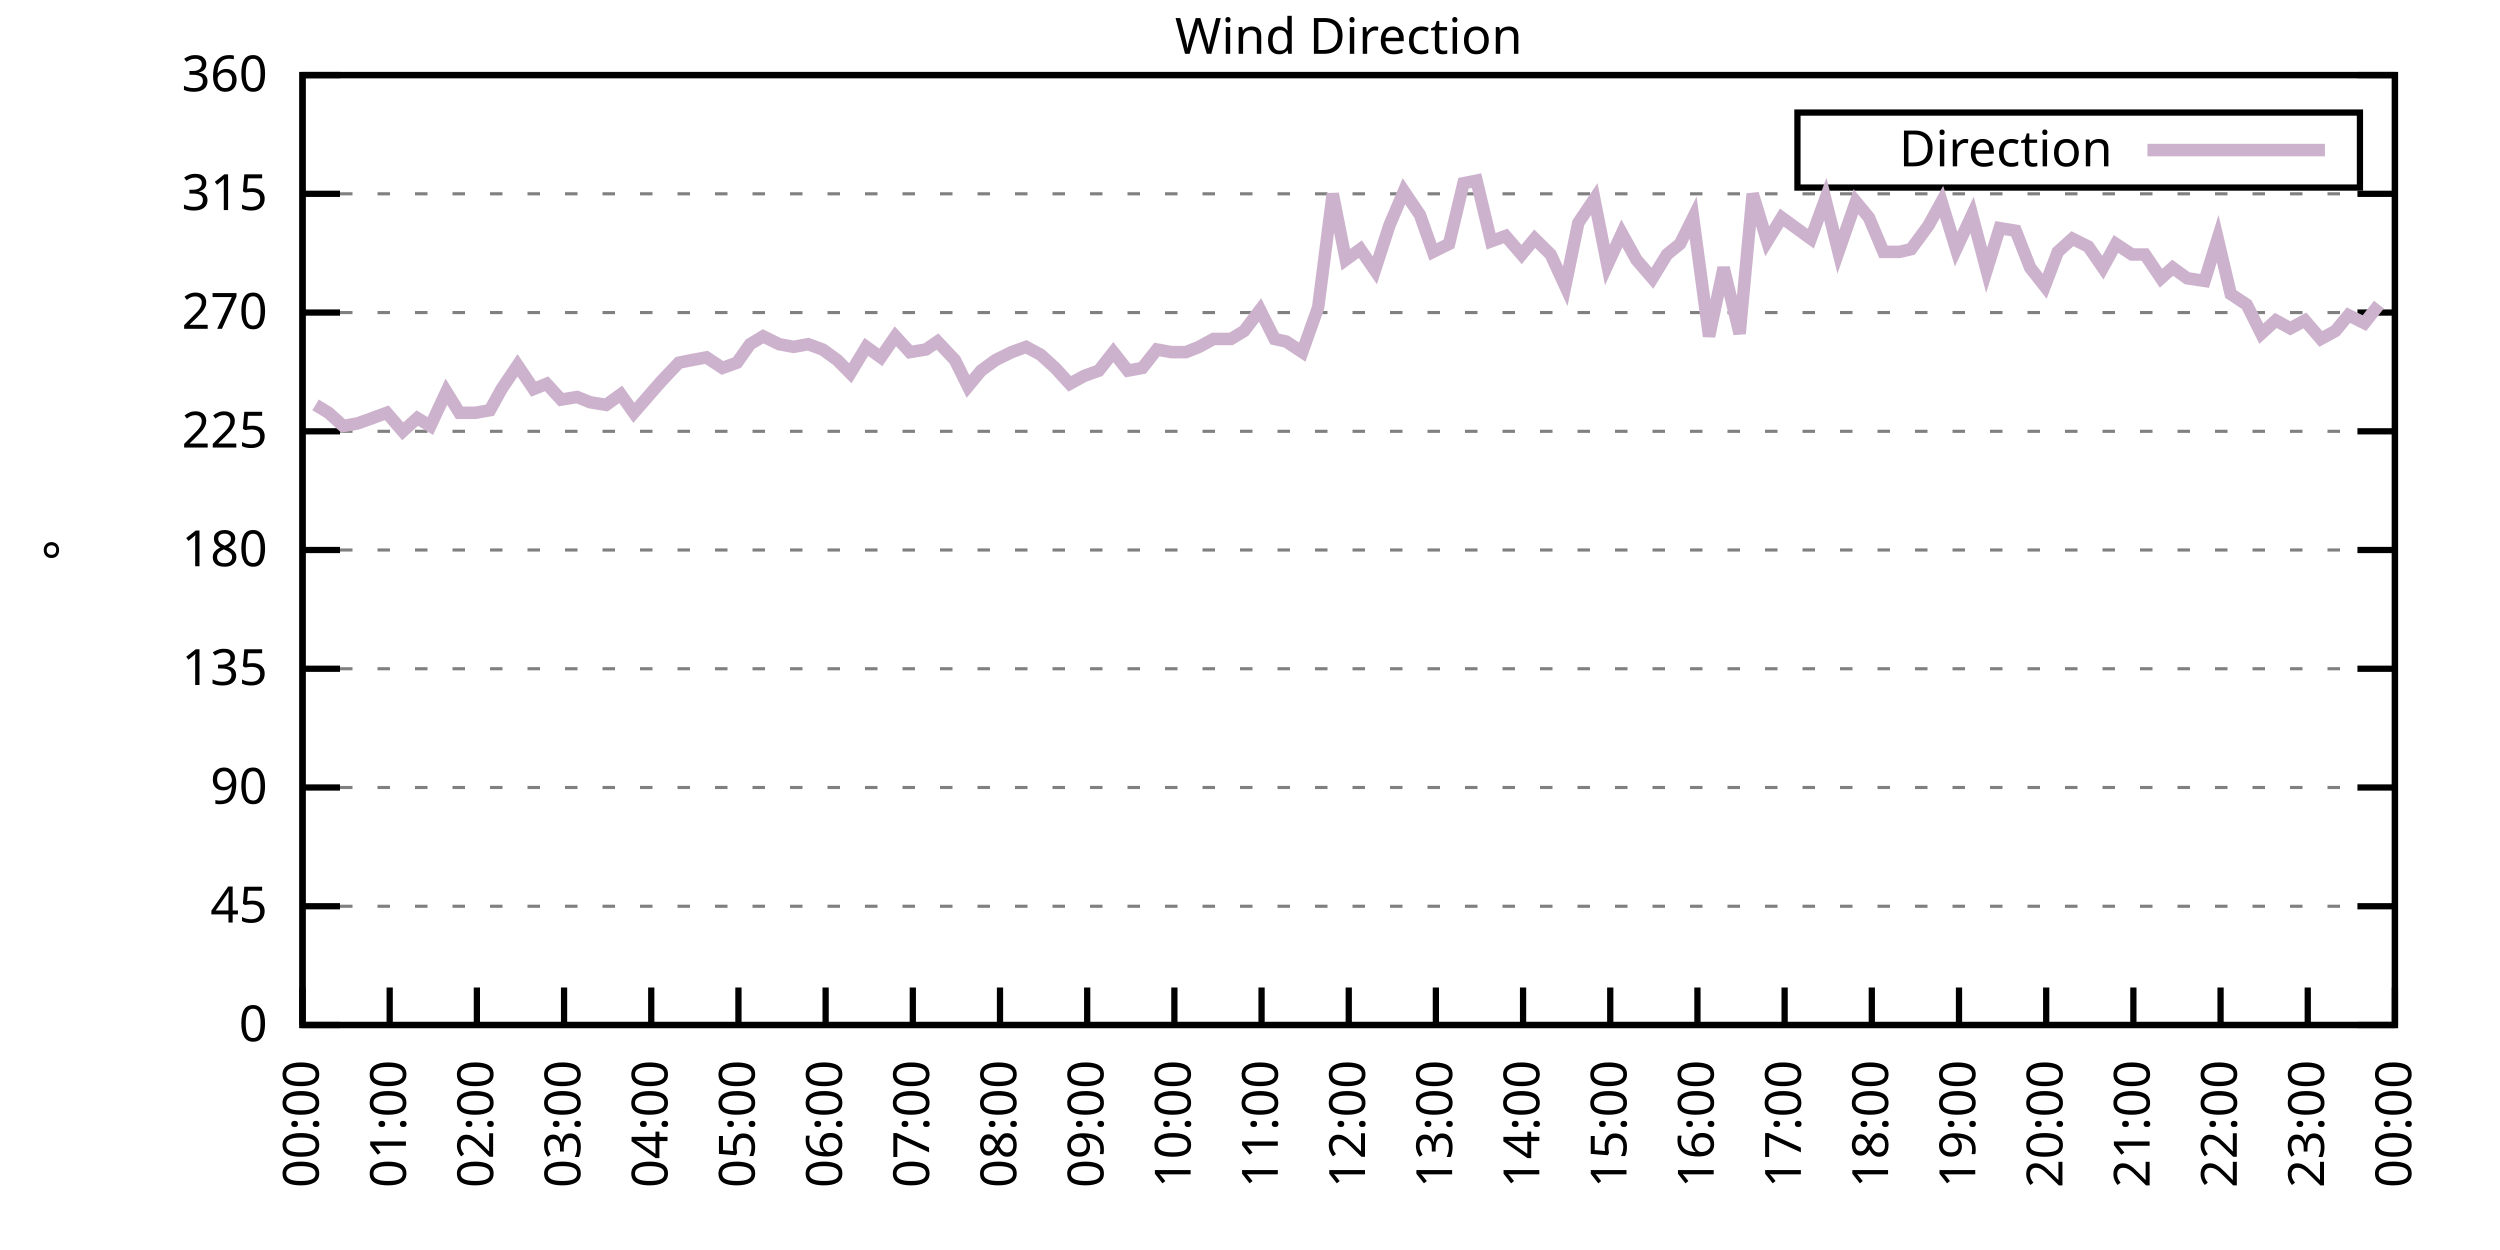
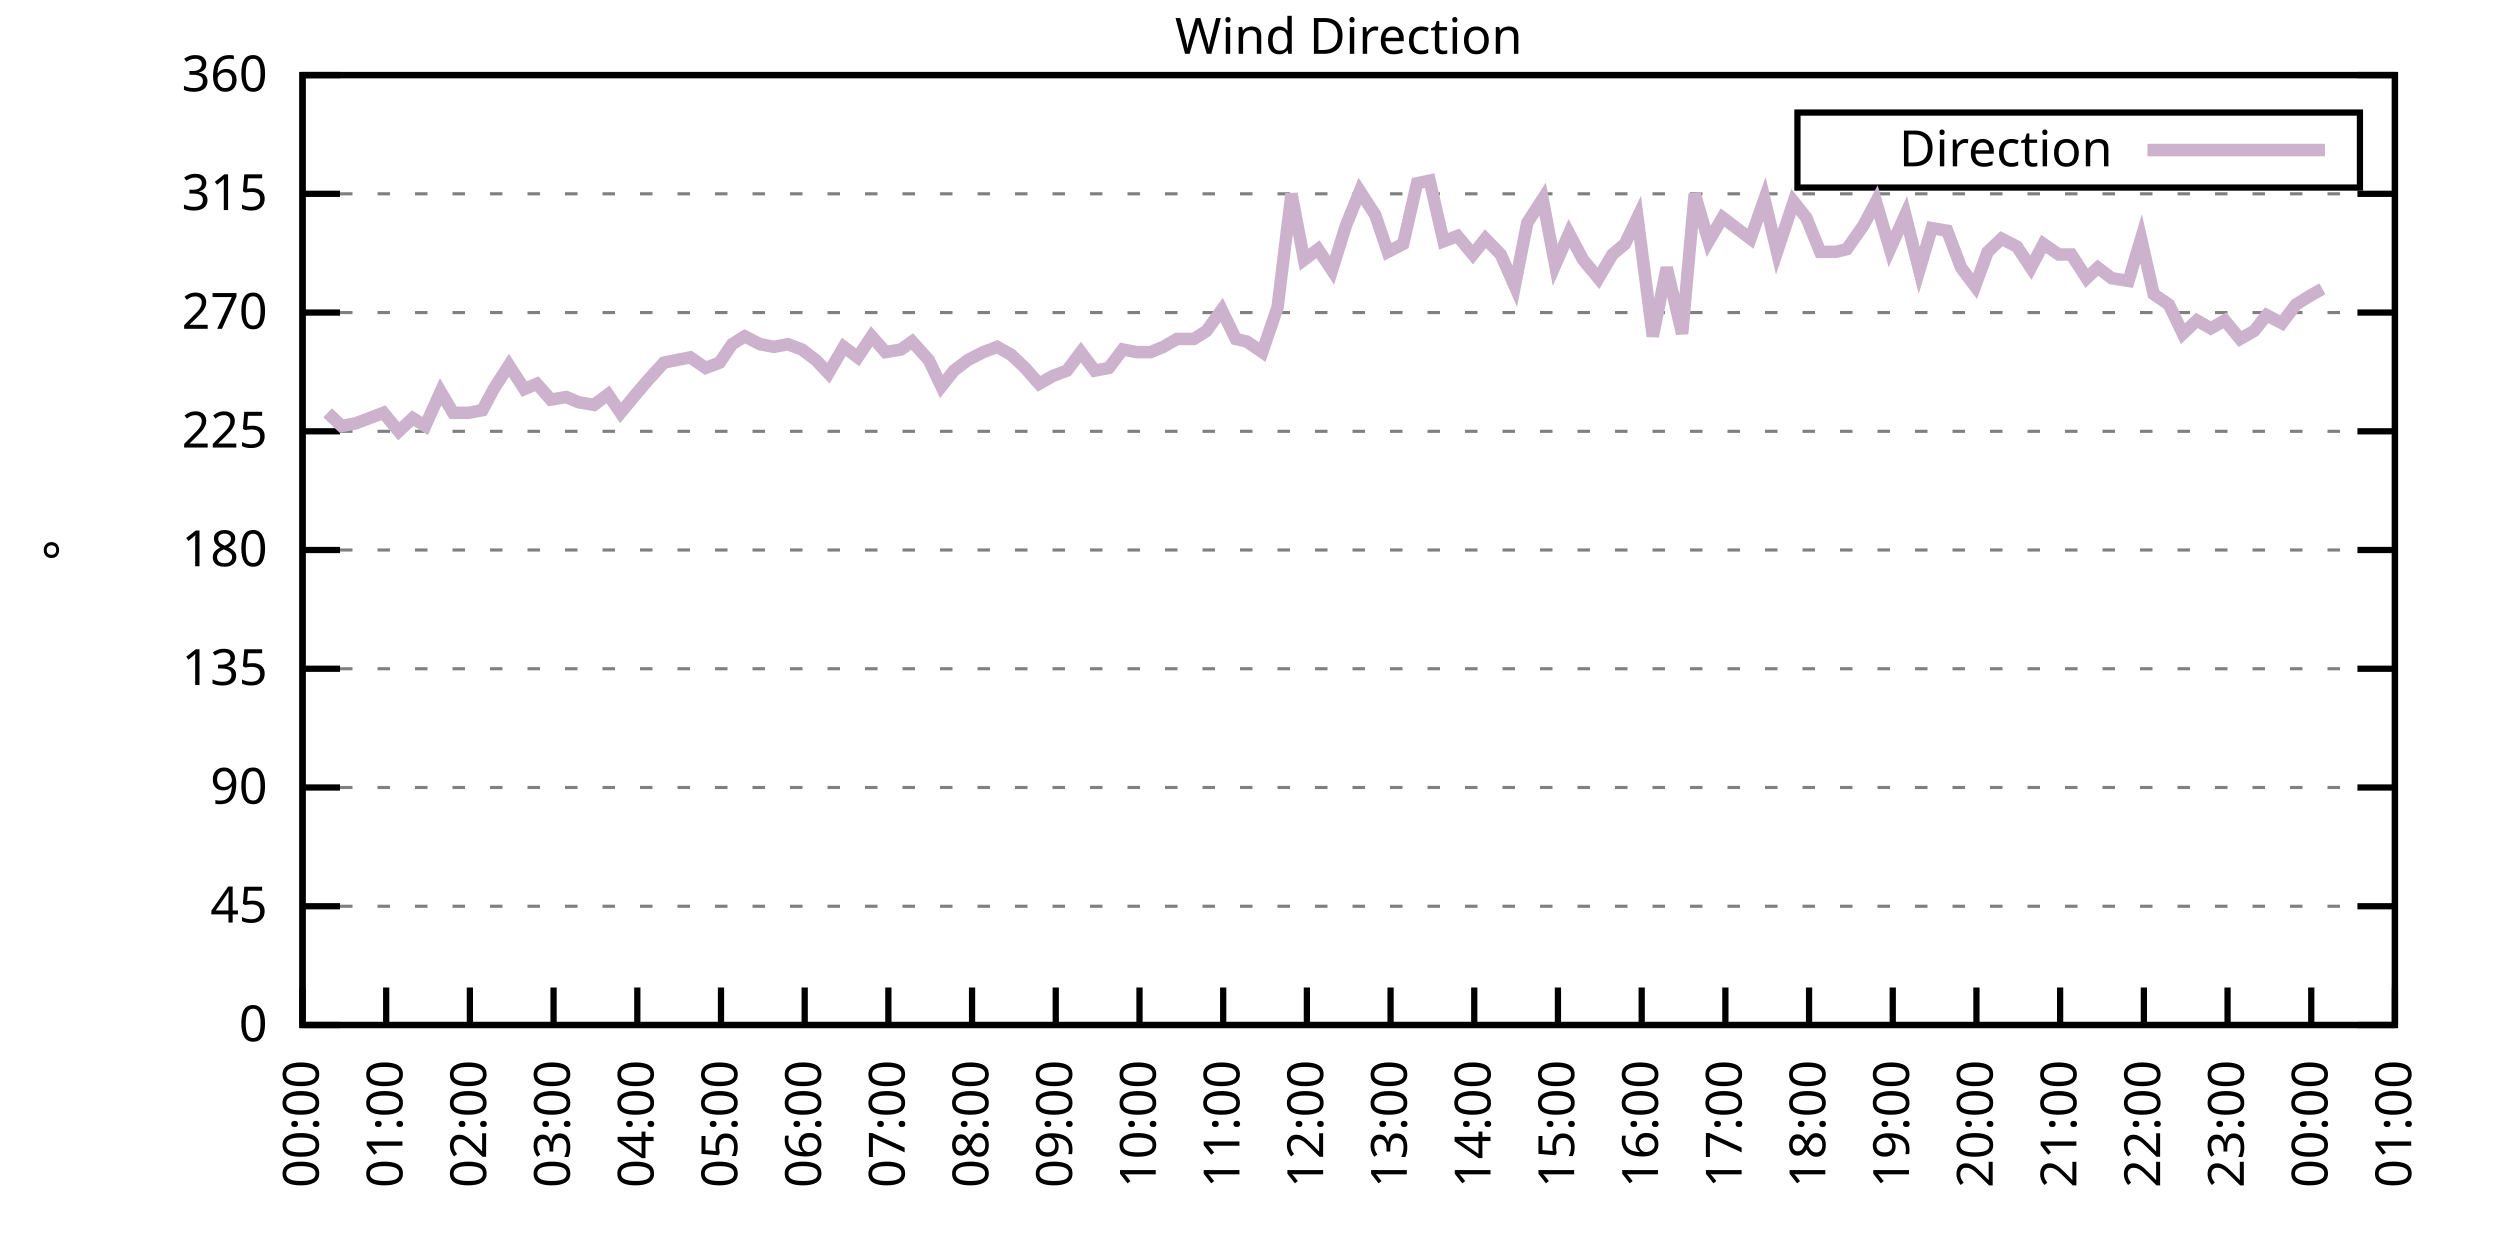
<svg xmlns="http://www.w3.org/2000/svg" xmlns:xlink="http://www.w3.org/1999/xlink" width="400" height="200" viewBox="0 0 400 200">
  <g id="gnuplot_canvas">
    <rect x="0" y="0" width="400" height="200" fill="none" />
    <defs>
      <circle id="gpDot" r="0.5" stroke-width="0.5" stroke="currentColor" />
      <path id="gpPt0" stroke-width="0.333" stroke="currentColor" d="M-1,0 h2 M0,-1 v2" />
      <path id="gpPt1" stroke-width="0.333" stroke="currentColor" d="M-1,-1 L1,1 M1,-1 L-1,1" />
      <path id="gpPt2" stroke-width="0.333" stroke="currentColor" d="M-1,0 L1,0 M0,-1 L0,1 M-1,-1 L1,1 M-1,1 L1,-1" />
      <rect id="gpPt3" stroke-width="0.333" stroke="currentColor" x="-1" y="-1" width="2" height="2" />
      <rect id="gpPt4" stroke-width="0.333" stroke="currentColor" fill="currentColor" x="-1" y="-1" width="2" height="2" />
      <circle id="gpPt5" stroke-width="0.333" stroke="currentColor" cx="0" cy="0" r="1" />
      <use xlink:href="#gpPt5" id="gpPt6" fill="currentColor" stroke="none" />
      <path id="gpPt7" stroke-width="0.333" stroke="currentColor" d="M0,-1.33 L-1.33,0.67 L1.33,0.67 z" />
      <use xlink:href="#gpPt7" id="gpPt8" fill="currentColor" stroke="none" />
      <use xlink:href="#gpPt7" id="gpPt9" stroke="currentColor" transform="rotate(180)" />
      <use xlink:href="#gpPt9" id="gpPt10" fill="currentColor" stroke="none" />
      <use xlink:href="#gpPt3" id="gpPt11" stroke="currentColor" transform="rotate(45)" />
      <use xlink:href="#gpPt11" id="gpPt12" fill="currentColor" stroke="none" />
      <path id="gpPt13" stroke-width="0.333" stroke="currentColor" d="M0,1.330 L1.265,0.411 L0.782,-1.067 L-0.782,-1.076 L-1.265,0.411 z" />
      <use xlink:href="#gpPt13" id="gpPt14" fill="currentColor" stroke="none" />
      <filter id="textbox" filterUnits="objectBoundingBox" x="0" y="0" height="1" width="1">
        <feFlood flood-color="white" flood-opacity="1" result="bgnd" />
        <feComposite in="SourceGraphic" in2="bgnd" operator="atop" />
      </filter>
      <filter id="greybox" filterUnits="objectBoundingBox" x="0" y="0" height="1" width="1">
        <feFlood flood-color="lightgrey" flood-opacity="1" result="grey" />
        <feComposite in="SourceGraphic" in2="grey" operator="atop" />
      </filter>
    </defs>
    <g fill="none" color="white" stroke="currentColor" stroke-width="1.00" stroke-linecap="butt" stroke-linejoin="miter">
</g>
    <g fill="none" color="black" stroke="currentColor" stroke-width="1.00" stroke-linecap="butt" stroke-linejoin="miter">
      <g stroke="none" shape-rendering="crispEdges">
        <polygon fill="rgb(255, 255, 255)" points="48.40,164.00 383.18,164.00 383.18,12.02 48.40,12.02 " />
      </g>
    </g>
    <g fill="none" color="black" stroke="currentColor" stroke-width="1.00" stroke-linecap="butt" stroke-linejoin="miter">
</g>
    <g fill="none" color="black" stroke="black" stroke-width="0.50" stroke-linecap="butt" stroke-linejoin="miter">
</g>
    <g fill="none" color="gray" stroke="currentColor" stroke-width="0.50" stroke-linecap="butt" stroke-linejoin="miter">
      <path stroke="gray" stroke-dasharray="2,4" class="gridline" d="M48.40,164.00 L383.19,164.00  " />
    </g>
    <g fill="none" color="gray" stroke="gray" stroke-width="1.00" stroke-linecap="butt" stroke-linejoin="miter">
</g>
    <g fill="none" color="black" stroke="currentColor" stroke-width="1.00" stroke-linecap="butt" stroke-linejoin="miter">
      <path stroke="black" d="M48.40,164.00 L54.40,164.00 M383.19,164.00 L377.19,164.00  " />
      <g transform="translate(42.80,166.60)" stroke="none" fill="black" font-family="Sans" font-size="8.00" text-anchor="end">
        <text>
          <tspan font-family="Sans"> 0</tspan>
        </text>
      </g>
    </g>
    <g fill="none" color="black" stroke="currentColor" stroke-width="1.00" stroke-linecap="butt" stroke-linejoin="miter">
</g>
    <g fill="none" color="black" stroke="black" stroke-width="0.50" stroke-linecap="butt" stroke-linejoin="miter">
</g>
    <g fill="none" color="gray" stroke="currentColor" stroke-width="0.50" stroke-linecap="butt" stroke-linejoin="miter">
      <path stroke="gray" stroke-dasharray="2,4" class="gridline" d="M48.40,145.00 L383.19,145.00  " />
    </g>
    <g fill="none" color="gray" stroke="gray" stroke-width="1.00" stroke-linecap="butt" stroke-linejoin="miter">
</g>
    <g fill="none" color="black" stroke="currentColor" stroke-width="1.00" stroke-linecap="butt" stroke-linejoin="miter">
      <path stroke="black" d="M48.40,145.00 L54.40,145.00 M383.19,145.00 L377.19,145.00  " />
      <g transform="translate(42.80,147.60)" stroke="none" fill="black" font-family="Sans" font-size="8.00" text-anchor="end">
        <text>
          <tspan font-family="Sans"> 45</tspan>
        </text>
      </g>
    </g>
    <g fill="none" color="black" stroke="currentColor" stroke-width="1.00" stroke-linecap="butt" stroke-linejoin="miter">
</g>
    <g fill="none" color="black" stroke="black" stroke-width="0.50" stroke-linecap="butt" stroke-linejoin="miter">
</g>
    <g fill="none" color="gray" stroke="currentColor" stroke-width="0.50" stroke-linecap="butt" stroke-linejoin="miter">
      <path stroke="gray" stroke-dasharray="2,4" class="gridline" d="M48.40,126.00 L383.19,126.00  " />
    </g>
    <g fill="none" color="gray" stroke="gray" stroke-width="1.00" stroke-linecap="butt" stroke-linejoin="miter">
</g>
    <g fill="none" color="black" stroke="currentColor" stroke-width="1.00" stroke-linecap="butt" stroke-linejoin="miter">
      <path stroke="black" d="M48.40,126.00 L54.40,126.00 M383.19,126.00 L377.19,126.00  " />
      <g transform="translate(42.80,128.60)" stroke="none" fill="black" font-family="Sans" font-size="8.00" text-anchor="end">
        <text>
          <tspan font-family="Sans"> 90</tspan>
        </text>
      </g>
    </g>
    <g fill="none" color="black" stroke="currentColor" stroke-width="1.00" stroke-linecap="butt" stroke-linejoin="miter">
</g>
    <g fill="none" color="black" stroke="black" stroke-width="0.50" stroke-linecap="butt" stroke-linejoin="miter">
</g>
    <g fill="none" color="gray" stroke="currentColor" stroke-width="0.50" stroke-linecap="butt" stroke-linejoin="miter">
      <path stroke="gray" stroke-dasharray="2,4" class="gridline" d="M48.40,107.00 L383.19,107.00  " />
    </g>
    <g fill="none" color="gray" stroke="gray" stroke-width="1.00" stroke-linecap="butt" stroke-linejoin="miter">
</g>
    <g fill="none" color="black" stroke="currentColor" stroke-width="1.00" stroke-linecap="butt" stroke-linejoin="miter">
      <path stroke="black" d="M48.40,107.00 L54.40,107.00 M383.19,107.00 L377.19,107.00  " />
      <g transform="translate(42.80,109.60)" stroke="none" fill="black" font-family="Sans" font-size="8.00" text-anchor="end">
        <text>
          <tspan font-family="Sans"> 135</tspan>
        </text>
      </g>
    </g>
    <g fill="none" color="black" stroke="currentColor" stroke-width="1.00" stroke-linecap="butt" stroke-linejoin="miter">
</g>
    <g fill="none" color="black" stroke="black" stroke-width="0.50" stroke-linecap="butt" stroke-linejoin="miter">
</g>
    <g fill="none" color="gray" stroke="currentColor" stroke-width="0.50" stroke-linecap="butt" stroke-linejoin="miter">
      <path stroke="gray" stroke-dasharray="2,4" class="gridline" d="M48.40,88.00 L383.19,88.00  " />
    </g>
    <g fill="none" color="gray" stroke="gray" stroke-width="1.00" stroke-linecap="butt" stroke-linejoin="miter">
</g>
    <g fill="none" color="black" stroke="currentColor" stroke-width="1.00" stroke-linecap="butt" stroke-linejoin="miter">
      <path stroke="black" d="M48.40,88.00 L54.40,88.00 M383.19,88.00 L377.19,88.00  " />
      <g transform="translate(42.80,90.60)" stroke="none" fill="black" font-family="Sans" font-size="8.00" text-anchor="end">
        <text>
          <tspan font-family="Sans"> 180</tspan>
        </text>
      </g>
    </g>
    <g fill="none" color="black" stroke="currentColor" stroke-width="1.00" stroke-linecap="butt" stroke-linejoin="miter">
</g>
    <g fill="none" color="black" stroke="black" stroke-width="0.50" stroke-linecap="butt" stroke-linejoin="miter">
</g>
    <g fill="none" color="gray" stroke="currentColor" stroke-width="0.50" stroke-linecap="butt" stroke-linejoin="miter">
      <path stroke="gray" stroke-dasharray="2,4" class="gridline" d="M48.40,69.01 L383.19,69.01  " />
    </g>
    <g fill="none" color="gray" stroke="gray" stroke-width="1.00" stroke-linecap="butt" stroke-linejoin="miter">
</g>
    <g fill="none" color="black" stroke="currentColor" stroke-width="1.00" stroke-linecap="butt" stroke-linejoin="miter">
      <path stroke="black" d="M48.40,69.01 L54.40,69.01 M383.19,69.01 L377.19,69.01  " />
      <g transform="translate(42.80,71.61)" stroke="none" fill="black" font-family="Sans" font-size="8.00" text-anchor="end">
        <text>
          <tspan font-family="Sans"> 225</tspan>
        </text>
      </g>
    </g>
    <g fill="none" color="black" stroke="currentColor" stroke-width="1.00" stroke-linecap="butt" stroke-linejoin="miter">
</g>
    <g fill="none" color="black" stroke="black" stroke-width="0.50" stroke-linecap="butt" stroke-linejoin="miter">
</g>
    <g fill="none" color="gray" stroke="currentColor" stroke-width="0.50" stroke-linecap="butt" stroke-linejoin="miter">
      <path stroke="gray" stroke-dasharray="2,4" class="gridline" d="M48.40,50.01 L383.19,50.01  " />
    </g>
    <g fill="none" color="gray" stroke="gray" stroke-width="1.00" stroke-linecap="butt" stroke-linejoin="miter">
</g>
    <g fill="none" color="black" stroke="currentColor" stroke-width="1.00" stroke-linecap="butt" stroke-linejoin="miter">
      <path stroke="black" d="M48.40,50.01 L54.40,50.01 M383.19,50.01 L377.19,50.01  " />
      <g transform="translate(42.80,52.61)" stroke="none" fill="black" font-family="Sans" font-size="8.00" text-anchor="end">
        <text>
          <tspan font-family="Sans"> 270</tspan>
        </text>
      </g>
    </g>
    <g fill="none" color="black" stroke="currentColor" stroke-width="1.00" stroke-linecap="butt" stroke-linejoin="miter">
</g>
    <g fill="none" color="black" stroke="black" stroke-width="0.50" stroke-linecap="butt" stroke-linejoin="miter">
</g>
    <g fill="none" color="gray" stroke="currentColor" stroke-width="0.50" stroke-linecap="butt" stroke-linejoin="miter">
      <path stroke="gray" stroke-dasharray="2,4" class="gridline" d="M48.40,31.01 L383.19,31.01  " />
    </g>
    <g fill="none" color="gray" stroke="gray" stroke-width="1.00" stroke-linecap="butt" stroke-linejoin="miter">
</g>
    <g fill="none" color="black" stroke="currentColor" stroke-width="1.00" stroke-linecap="butt" stroke-linejoin="miter">
      <path stroke="black" d="M48.40,31.01 L54.40,31.01 M383.19,31.01 L377.19,31.01  " />
      <g transform="translate(42.80,33.61)" stroke="none" fill="black" font-family="Sans" font-size="8.00" text-anchor="end">
        <text>
          <tspan font-family="Sans"> 315</tspan>
        </text>
      </g>
    </g>
    <g fill="none" color="black" stroke="currentColor" stroke-width="1.00" stroke-linecap="butt" stroke-linejoin="miter">
</g>
    <g fill="none" color="black" stroke="black" stroke-width="0.50" stroke-linecap="butt" stroke-linejoin="miter">
</g>
    <g fill="none" color="gray" stroke="currentColor" stroke-width="0.50" stroke-linecap="butt" stroke-linejoin="miter">
      <path stroke="gray" stroke-dasharray="2,4" class="gridline" d="M48.40,12.01 L383.19,12.01  " />
    </g>
    <g fill="none" color="gray" stroke="gray" stroke-width="1.00" stroke-linecap="butt" stroke-linejoin="miter">
</g>
    <g fill="none" color="black" stroke="currentColor" stroke-width="1.00" stroke-linecap="butt" stroke-linejoin="miter">
      <path stroke="black" d="M48.40,12.01 L54.40,12.01 M383.19,12.01 L377.19,12.01  " />
      <g transform="translate(42.80,14.61)" stroke="none" fill="black" font-family="Sans" font-size="8.00" text-anchor="end">
        <text>
          <tspan font-family="Sans"> 360</tspan>
        </text>
      </g>
    </g>
    <g fill="none" color="black" stroke="currentColor" stroke-width="1.00" stroke-linecap="butt" stroke-linejoin="miter">
      <path stroke="black" d="M48.40,164.00 L48.40,158.00  " />
      <g transform="translate(51.00,169.60) rotate(270.00)" stroke="none" fill="black" font-family="Sans" font-size="8.00" text-anchor="end">
        <text>
          <tspan font-family="Sans">00:00</tspan>
        </text>
      </g>
    </g>
    <g fill="none" color="black" stroke="currentColor" stroke-width="1.00" stroke-linecap="butt" stroke-linejoin="miter">
-       <path stroke="black" d="M62.35,164.00 L62.35,158.00  " />
-       <g transform="translate(64.95,169.60) rotate(270.00)" stroke="none" fill="black" font-family="Sans" font-size="8.00" text-anchor="end">
+       <path stroke="black" d="M61.79,164.00 L61.79,158.00  " />
+       <g transform="translate(64.39,169.60) rotate(270.00)" stroke="none" fill="black" font-family="Sans" font-size="8.00" text-anchor="end">
        <text>
          <tspan font-family="Sans">01:00</tspan>
        </text>
      </g>
    </g>
    <g fill="none" color="black" stroke="currentColor" stroke-width="1.00" stroke-linecap="butt" stroke-linejoin="miter">
-       <path stroke="black" d="M76.30,164.00 L76.30,158.00  " />
-       <g transform="translate(78.90,169.60) rotate(270.00)" stroke="none" fill="black" font-family="Sans" font-size="8.00" text-anchor="end">
+       <path stroke="black" d="M75.18,164.00 L75.18,158.00  " />
+       <g transform="translate(77.78,169.60) rotate(270.00)" stroke="none" fill="black" font-family="Sans" font-size="8.00" text-anchor="end">
        <text>
          <tspan font-family="Sans">02:00</tspan>
        </text>
      </g>
    </g>
    <g fill="none" color="black" stroke="currentColor" stroke-width="1.00" stroke-linecap="butt" stroke-linejoin="miter">
-       <path stroke="black" d="M90.25,164.00 L90.25,158.00  " />
-       <g transform="translate(92.85,169.60) rotate(270.00)" stroke="none" fill="black" font-family="Sans" font-size="8.00" text-anchor="end">
+       <path stroke="black" d="M88.57,164.00 L88.57,158.00  " />
+       <g transform="translate(91.17,169.60) rotate(270.00)" stroke="none" fill="black" font-family="Sans" font-size="8.00" text-anchor="end">
        <text>
          <tspan font-family="Sans">03:00</tspan>
        </text>
      </g>
    </g>
    <g fill="none" color="black" stroke="currentColor" stroke-width="1.00" stroke-linecap="butt" stroke-linejoin="miter">
-       <path stroke="black" d="M104.20,164.00 L104.20,158.00  " />
-       <g transform="translate(106.80,169.60) rotate(270.00)" stroke="none" fill="black" font-family="Sans" font-size="8.00" text-anchor="end">
+       <path stroke="black" d="M101.97,164.00 L101.97,158.00  " />
+       <g transform="translate(104.57,169.60) rotate(270.00)" stroke="none" fill="black" font-family="Sans" font-size="8.00" text-anchor="end">
        <text>
          <tspan font-family="Sans">04:00</tspan>
        </text>
      </g>
    </g>
    <g fill="none" color="black" stroke="currentColor" stroke-width="1.00" stroke-linecap="butt" stroke-linejoin="miter">
-       <path stroke="black" d="M118.15,164.00 L118.15,158.00  " />
-       <g transform="translate(120.75,169.60) rotate(270.00)" stroke="none" fill="black" font-family="Sans" font-size="8.00" text-anchor="end">
+       <path stroke="black" d="M115.36,164.00 L115.36,158.00  " />
+       <g transform="translate(117.96,169.60) rotate(270.00)" stroke="none" fill="black" font-family="Sans" font-size="8.00" text-anchor="end">
        <text>
          <tspan font-family="Sans">05:00</tspan>
        </text>
      </g>
    </g>
    <g fill="none" color="black" stroke="currentColor" stroke-width="1.00" stroke-linecap="butt" stroke-linejoin="miter">
-       <path stroke="black" d="M132.10,164.00 L132.10,158.00  " />
-       <g transform="translate(134.70,169.60) rotate(270.00)" stroke="none" fill="black" font-family="Sans" font-size="8.00" text-anchor="end">
+       <path stroke="black" d="M128.75,164.00 L128.75,158.00  " />
+       <g transform="translate(131.35,169.60) rotate(270.00)" stroke="none" fill="black" font-family="Sans" font-size="8.00" text-anchor="end">
        <text>
          <tspan font-family="Sans">06:00</tspan>
        </text>
      </g>
    </g>
    <g fill="none" color="black" stroke="currentColor" stroke-width="1.00" stroke-linecap="butt" stroke-linejoin="miter">
-       <path stroke="black" d="M146.05,164.00 L146.05,158.00  " />
-       <g transform="translate(148.65,169.60) rotate(270.00)" stroke="none" fill="black" font-family="Sans" font-size="8.00" text-anchor="end">
+       <path stroke="black" d="M142.14,164.00 L142.14,158.00  " />
+       <g transform="translate(144.74,169.60) rotate(270.00)" stroke="none" fill="black" font-family="Sans" font-size="8.00" text-anchor="end">
        <text>
          <tspan font-family="Sans">07:00</tspan>
        </text>
      </g>
    </g>
    <g fill="none" color="black" stroke="currentColor" stroke-width="1.00" stroke-linecap="butt" stroke-linejoin="miter">
-       <path stroke="black" d="M160.00,164.00 L160.00,158.00  " />
-       <g transform="translate(162.60,169.60) rotate(270.00)" stroke="none" fill="black" font-family="Sans" font-size="8.00" text-anchor="end">
+       <path stroke="black" d="M155.53,164.00 L155.53,158.00  " />
+       <g transform="translate(158.13,169.60) rotate(270.00)" stroke="none" fill="black" font-family="Sans" font-size="8.00" text-anchor="end">
        <text>
          <tspan font-family="Sans">08:00</tspan>
        </text>
      </g>
    </g>
    <g fill="none" color="black" stroke="currentColor" stroke-width="1.00" stroke-linecap="butt" stroke-linejoin="miter">
-       <path stroke="black" d="M173.95,164.00 L173.95,158.00  " />
-       <g transform="translate(176.55,169.60) rotate(270.00)" stroke="none" fill="black" font-family="Sans" font-size="8.00" text-anchor="end">
+       <path stroke="black" d="M168.92,164.00 L168.92,158.00  " />
+       <g transform="translate(171.52,169.60) rotate(270.00)" stroke="none" fill="black" font-family="Sans" font-size="8.00" text-anchor="end">
        <text>
          <tspan font-family="Sans">09:00</tspan>
        </text>
      </g>
    </g>
    <g fill="none" color="black" stroke="currentColor" stroke-width="1.00" stroke-linecap="butt" stroke-linejoin="miter">
-       <path stroke="black" d="M187.90,164.00 L187.90,158.00  " />
-       <g transform="translate(190.50,169.60) rotate(270.00)" stroke="none" fill="black" font-family="Sans" font-size="8.00" text-anchor="end">
+       <path stroke="black" d="M182.32,164.00 L182.32,158.00  " />
+       <g transform="translate(184.92,169.60) rotate(270.00)" stroke="none" fill="black" font-family="Sans" font-size="8.00" text-anchor="end">
        <text>
          <tspan font-family="Sans">10:00</tspan>
        </text>
      </g>
    </g>
    <g fill="none" color="black" stroke="currentColor" stroke-width="1.00" stroke-linecap="butt" stroke-linejoin="miter">
-       <path stroke="black" d="M201.85,164.00 L201.85,158.00  " />
-       <g transform="translate(204.45,169.60) rotate(270.00)" stroke="none" fill="black" font-family="Sans" font-size="8.00" text-anchor="end">
+       <path stroke="black" d="M195.71,164.00 L195.71,158.00  " />
+       <g transform="translate(198.31,169.60) rotate(270.00)" stroke="none" fill="black" font-family="Sans" font-size="8.00" text-anchor="end">
        <text>
          <tspan font-family="Sans">11:00</tspan>
        </text>
      </g>
    </g>
    <g fill="none" color="black" stroke="currentColor" stroke-width="1.00" stroke-linecap="butt" stroke-linejoin="miter">
-       <path stroke="black" d="M215.80,164.00 L215.80,158.00  " />
-       <g transform="translate(218.40,169.60) rotate(270.00)" stroke="none" fill="black" font-family="Sans" font-size="8.00" text-anchor="end">
+       <path stroke="black" d="M209.10,164.00 L209.10,158.00  " />
+       <g transform="translate(211.70,169.60) rotate(270.00)" stroke="none" fill="black" font-family="Sans" font-size="8.00" text-anchor="end">
        <text>
          <tspan font-family="Sans">12:00</tspan>
        </text>
      </g>
    </g>
    <g fill="none" color="black" stroke="currentColor" stroke-width="1.00" stroke-linecap="butt" stroke-linejoin="miter">
-       <path stroke="black" d="M229.74,164.00 L229.74,158.00  " />
-       <g transform="translate(232.34,169.60) rotate(270.00)" stroke="none" fill="black" font-family="Sans" font-size="8.00" text-anchor="end">
+       <path stroke="black" d="M222.49,164.00 L222.49,158.00  " />
+       <g transform="translate(225.09,169.60) rotate(270.00)" stroke="none" fill="black" font-family="Sans" font-size="8.00" text-anchor="end">
        <text>
          <tspan font-family="Sans">13:00</tspan>
        </text>
      </g>
    </g>
    <g fill="none" color="black" stroke="currentColor" stroke-width="1.00" stroke-linecap="butt" stroke-linejoin="miter">
-       <path stroke="black" d="M243.69,164.00 L243.69,158.00  " />
-       <g transform="translate(246.29,169.60) rotate(270.00)" stroke="none" fill="black" font-family="Sans" font-size="8.00" text-anchor="end">
+       <path stroke="black" d="M235.88,164.00 L235.88,158.00  " />
+       <g transform="translate(238.48,169.60) rotate(270.00)" stroke="none" fill="black" font-family="Sans" font-size="8.00" text-anchor="end">
        <text>
          <tspan font-family="Sans">14:00</tspan>
        </text>
      </g>
    </g>
    <g fill="none" color="black" stroke="currentColor" stroke-width="1.00" stroke-linecap="butt" stroke-linejoin="miter">
-       <path stroke="black" d="M257.64,164.00 L257.64,158.00  " />
-       <g transform="translate(260.24,169.60) rotate(270.00)" stroke="none" fill="black" font-family="Sans" font-size="8.00" text-anchor="end">
+       <path stroke="black" d="M249.27,164.00 L249.27,158.00  " />
+       <g transform="translate(251.87,169.60) rotate(270.00)" stroke="none" fill="black" font-family="Sans" font-size="8.00" text-anchor="end">
        <text>
          <tspan font-family="Sans">15:00</tspan>
        </text>
      </g>
    </g>
    <g fill="none" color="black" stroke="currentColor" stroke-width="1.00" stroke-linecap="butt" stroke-linejoin="miter">
-       <path stroke="black" d="M271.59,164.00 L271.59,158.00  " />
-       <g transform="translate(274.19,169.60) rotate(270.00)" stroke="none" fill="black" font-family="Sans" font-size="8.00" text-anchor="end">
+       <path stroke="black" d="M262.67,164.00 L262.67,158.00  " />
+       <g transform="translate(265.27,169.60) rotate(270.00)" stroke="none" fill="black" font-family="Sans" font-size="8.00" text-anchor="end">
        <text>
          <tspan font-family="Sans">16:00</tspan>
        </text>
      </g>
    </g>
    <g fill="none" color="black" stroke="currentColor" stroke-width="1.00" stroke-linecap="butt" stroke-linejoin="miter">
-       <path stroke="black" d="M285.54,164.00 L285.54,158.00  " />
-       <g transform="translate(288.14,169.60) rotate(270.00)" stroke="none" fill="black" font-family="Sans" font-size="8.00" text-anchor="end">
+       <path stroke="black" d="M276.06,164.00 L276.06,158.00  " />
+       <g transform="translate(278.66,169.60) rotate(270.00)" stroke="none" fill="black" font-family="Sans" font-size="8.00" text-anchor="end">
        <text>
          <tspan font-family="Sans">17:00</tspan>
        </text>
      </g>
    </g>
    <g fill="none" color="black" stroke="currentColor" stroke-width="1.00" stroke-linecap="butt" stroke-linejoin="miter">
-       <path stroke="black" d="M299.49,164.00 L299.49,158.00  " />
-       <g transform="translate(302.09,169.60) rotate(270.00)" stroke="none" fill="black" font-family="Sans" font-size="8.00" text-anchor="end">
+       <path stroke="black" d="M289.45,164.00 L289.45,158.00  " />
+       <g transform="translate(292.05,169.60) rotate(270.00)" stroke="none" fill="black" font-family="Sans" font-size="8.00" text-anchor="end">
        <text>
          <tspan font-family="Sans">18:00</tspan>
        </text>
      </g>
    </g>
    <g fill="none" color="black" stroke="currentColor" stroke-width="1.00" stroke-linecap="butt" stroke-linejoin="miter">
-       <path stroke="black" d="M313.44,164.00 L313.44,158.00  " />
-       <g transform="translate(316.04,169.60) rotate(270.00)" stroke="none" fill="black" font-family="Sans" font-size="8.00" text-anchor="end">
+       <path stroke="black" d="M302.84,164.00 L302.84,158.00  " />
+       <g transform="translate(305.44,169.60) rotate(270.00)" stroke="none" fill="black" font-family="Sans" font-size="8.00" text-anchor="end">
        <text>
          <tspan font-family="Sans">19:00</tspan>
        </text>
      </g>
    </g>
    <g fill="none" color="black" stroke="currentColor" stroke-width="1.00" stroke-linecap="butt" stroke-linejoin="miter">
-       <path stroke="black" d="M327.39,164.00 L327.39,158.00  " />
-       <g transform="translate(329.99,169.60) rotate(270.00)" stroke="none" fill="black" font-family="Sans" font-size="8.00" text-anchor="end">
+       <path stroke="black" d="M316.23,164.00 L316.23,158.00  " />
+       <g transform="translate(318.83,169.60) rotate(270.00)" stroke="none" fill="black" font-family="Sans" font-size="8.00" text-anchor="end">
        <text>
          <tspan font-family="Sans">20:00</tspan>
        </text>
      </g>
    </g>
    <g fill="none" color="black" stroke="currentColor" stroke-width="1.00" stroke-linecap="butt" stroke-linejoin="miter">
-       <path stroke="black" d="M341.34,164.00 L341.34,158.00  " />
-       <g transform="translate(343.94,169.60) rotate(270.00)" stroke="none" fill="black" font-family="Sans" font-size="8.00" text-anchor="end">
+       <path stroke="black" d="M329.62,164.00 L329.62,158.00  " />
+       <g transform="translate(332.22,169.60) rotate(270.00)" stroke="none" fill="black" font-family="Sans" font-size="8.00" text-anchor="end">
        <text>
          <tspan font-family="Sans">21:00</tspan>
        </text>
      </g>
    </g>
    <g fill="none" color="black" stroke="currentColor" stroke-width="1.00" stroke-linecap="butt" stroke-linejoin="miter">
-       <path stroke="black" d="M355.29,164.00 L355.29,158.00  " />
-       <g transform="translate(357.89,169.60) rotate(270.00)" stroke="none" fill="black" font-family="Sans" font-size="8.00" text-anchor="end">
+       <path stroke="black" d="M343.02,164.00 L343.02,158.00  " />
+       <g transform="translate(345.62,169.60) rotate(270.00)" stroke="none" fill="black" font-family="Sans" font-size="8.00" text-anchor="end">
        <text>
          <tspan font-family="Sans">22:00</tspan>
        </text>
      </g>
    </g>
    <g fill="none" color="black" stroke="currentColor" stroke-width="1.00" stroke-linecap="butt" stroke-linejoin="miter">
-       <path stroke="black" d="M369.24,164.00 L369.24,158.00  " />
-       <g transform="translate(371.84,169.60) rotate(270.00)" stroke="none" fill="black" font-family="Sans" font-size="8.00" text-anchor="end">
+       <path stroke="black" d="M356.41,164.00 L356.41,158.00  " />
+       <g transform="translate(359.01,169.60) rotate(270.00)" stroke="none" fill="black" font-family="Sans" font-size="8.00" text-anchor="end">
        <text>
          <tspan font-family="Sans">23:00</tspan>
+         </text>
+       </g>
+     </g>
+     <g fill="none" color="black" stroke="currentColor" stroke-width="1.00" stroke-linecap="butt" stroke-linejoin="miter">
+       <path stroke="black" d="M369.80,164.00 L369.80,158.00  " />
+       <g transform="translate(372.40,169.60) rotate(270.00)" stroke="none" fill="black" font-family="Sans" font-size="8.00" text-anchor="end">
+         <text>
+           <tspan font-family="Sans">00:00</tspan>
        </text>
      </g>
    </g>
    <g fill="none" color="black" stroke="currentColor" stroke-width="1.00" stroke-linecap="butt" stroke-linejoin="miter">
      <path stroke="black" d="M383.19,164.00 L383.19,158.00  " />
      <g transform="translate(385.79,169.60) rotate(270.00)" stroke="none" fill="black" font-family="Sans" font-size="8.00" text-anchor="end">
        <text>
-           <tspan font-family="Sans">00:00</tspan>
+           <tspan font-family="Sans">01:00</tspan>
        </text>
      </g>
    </g>
    <g fill="none" color="black" stroke="currentColor" stroke-width="1.00" stroke-linecap="butt" stroke-linejoin="miter">
</g>
    <g fill="none" color="black" stroke="currentColor" stroke-width="1.00" stroke-linecap="butt" stroke-linejoin="miter">
      <path stroke="black" d="M48.40,12.01 L48.40,164.00 L383.19,164.00 L383.19,12.01 L48.40,12.01 Z  " />
    </g>
    <g fill="none" color="black" stroke="currentColor" stroke-width="1.00" stroke-linecap="butt" stroke-linejoin="miter">
</g>
    <g fill="none" color="black" stroke="currentColor" stroke-width="1.00" stroke-linecap="butt" stroke-linejoin="miter">
      <path stroke="black" d="M287.59,30.01 L287.59,18.01 L377.59,18.01 L377.59,30.01 L287.59,30.01 Z  " />
    </g>
    <g id="Wind_direction_plot_1">
      <g fill="none" color="white" stroke="black" stroke-width="2.00" stroke-linecap="butt" stroke-linejoin="miter">
</g>
      <g fill="none" color="black" stroke="currentColor" stroke-width="2.00" stroke-linecap="butt" stroke-linejoin="miter">
        <g transform="translate(337.99,26.61)" stroke="none" fill="black" font-family="Sans" font-size="8.00" text-anchor="end">
          <text>
            <tspan font-family="Sans">Direction</tspan>
          </text>
        </g>
      </g>
      <g fill="none" color="black" stroke="currentColor" stroke-width="2.00" stroke-linecap="butt" stroke-linejoin="miter">
-         <path stroke="rgb(204, 178, 204)" d="M343.59,24.01 L371.99,24.01 M50.49,64.78 L52.58,66.05 L54.91,68.16 L57.23,67.74 L59.56,66.90 L61.88,66.05   L64.44,69.01 L66.77,66.90 L68.86,68.16 L71.42,62.67 L73.51,66.05 L76.07,66.05 L78.39,65.63 L80.25,62.25   L82.81,58.45 L85.37,62.25 L87.46,61.41 L89.78,63.94 L92.34,63.52 L94.43,64.36 L96.99,64.78 L99.32,63.10   L101.41,66.05 L103.97,63.10 L105.83,60.98 L108.62,58.03 L110.71,57.61 L113.03,57.18 L115.59,58.87 L117.92,58.03   L120.01,55.07 L122.10,53.81 L124.66,55.07 L126.98,55.50 L129.31,55.07 L131.63,55.92 L133.96,57.61 L136.05,59.72   L138.61,55.50 L140.93,57.18 L143.26,53.81 L145.58,56.34 L148.14,55.92 L150.00,54.65 L152.79,57.61 L154.88,61.83   L156.97,59.30 L159.30,57.61 L161.86,56.34 L164.18,55.50 L166.51,56.76 L168.83,58.87 L171.16,61.41 L173.48,60.14   L175.81,59.30 L178.13,56.34 L180.46,59.30 L182.78,58.87 L185.11,55.92 L187.43,56.34 L189.76,56.34 L191.85,55.50   L194.17,54.23 L196.96,54.23 L199.06,52.96 L201.61,49.59 L203.94,54.23 L205.80,54.65 L208.36,56.34 L210.91,49.16   L213.24,31.01 L215.33,41.56 L217.65,39.87 L219.98,43.25 L222.30,36.08 L224.63,30.59 L227.19,34.39 L229.28,40.30   L231.84,39.03 L234.16,29.32 L236.25,28.90 L238.58,38.61 L240.90,37.76 L243.46,40.72 L245.55,38.19 L248.11,40.72   L250.44,45.79 L252.53,35.65 L255.09,31.85 L257.18,42.41 L259.50,37.34 L261.83,41.56 L264.39,44.52 L266.71,40.72   L268.80,39.03 L270.90,34.81 L273.45,53.81 L275.78,42.83 L278.34,53.39 L280.43,31.01 L282.75,38.61 L285.08,34.81   L287.40,36.50 L289.73,38.19 L292.05,31.85 L294.15,40.30 L296.94,32.28 L299.03,34.81 L301.35,40.30 L303.91,40.30   L305.77,39.87 L308.56,36.08 L310.65,32.28 L312.98,39.87 L315.53,34.39 L317.86,43.25 L319.95,36.50 L322.51,36.92   L324.83,42.83 L327.16,45.79 L329.25,40.30 L331.58,38.19 L334.13,39.45 L336.46,42.83 L338.55,39.03 L341.11,40.72   L343.20,40.72 L345.76,44.52 L347.62,42.83 L349.94,44.52 L352.73,44.94 L354.83,38.19 L356.92,47.05 L359.48,48.74   L361.80,53.39 L364.13,51.27 L366.45,52.54 L368.78,51.27 L371.33,54.23 L373.66,52.96 L375.75,50.43 L378.31,51.70   L380.63,48.74  " />
+         <path stroke="rgb(204, 178, 204)" d="M343.59,24.01 L371.99,24.01 M52.42,66.05 L54.65,68.16 L56.88,67.74 L59.11,66.90 L61.35,66.05 L63.80,69.01   L66.03,66.90 L68.04,68.16 L70.50,62.67 L72.50,66.05 L74.96,66.05 L77.19,65.63 L78.98,62.25 L81.43,58.45   L83.89,62.25 L85.90,61.41 L88.13,63.94 L90.58,63.52 L92.59,64.36 L95.05,64.78 L97.28,63.10 L99.29,66.05   L101.74,63.10 L103.53,60.98 L106.21,58.03 L108.22,57.61 L110.45,57.18 L112.90,58.87 L115.13,58.03 L117.14,55.07   L119.15,53.81 L121.61,55.07 L123.84,55.50 L126.07,55.07 L128.30,55.92 L130.54,57.61 L132.54,59.72 L135.00,55.50   L137.23,57.18 L139.46,53.81 L141.69,56.34 L144.15,55.92 L145.94,54.65 L148.61,57.61 L150.62,61.83 L152.63,59.30   L154.86,57.61 L157.32,56.34 L159.55,55.50 L161.78,56.76 L164.01,58.87 L166.25,61.41 L168.48,60.14 L170.71,59.30   L172.94,56.34 L175.17,59.30 L177.41,58.87 L179.64,55.92 L181.87,56.34 L184.10,56.34 L186.11,55.50 L188.34,54.23   L191.02,54.23 L193.03,52.96 L195.48,49.59 L197.72,54.23 L199.50,54.65 L201.96,56.34 L204.41,49.16 L206.64,31.01   L208.65,41.56 L210.88,39.87 L213.12,43.25 L215.35,36.08 L217.58,30.59 L220.04,34.39 L222.04,40.30 L224.50,39.03   L226.73,29.32 L228.74,28.90 L230.97,38.61 L233.20,37.76 L235.66,40.72 L237.67,38.19 L240.12,40.72 L242.36,45.79   L244.36,35.65 L246.82,31.85 L248.83,42.41 L251.06,37.34 L253.29,41.56 L255.75,44.52 L257.98,40.72 L259.99,39.03   L262.00,34.81 L264.45,53.81 L266.68,42.83 L269.14,53.39 L271.15,31.01 L273.38,38.61 L275.61,34.81 L277.84,36.50   L280.07,38.19 L282.31,31.85 L284.32,40.30 L286.99,32.28 L289.00,34.81 L291.23,40.30 L293.69,40.30 L295.48,39.87   L298.15,36.08 L300.16,32.28 L302.39,39.87 L304.85,34.39 L307.08,43.25 L309.09,36.50 L311.54,36.92 L313.78,42.83   L316.01,45.79 L318.02,40.30 L320.25,38.19 L322.70,39.45 L324.94,42.83 L326.95,39.03 L329.40,40.72 L331.41,40.72   L333.86,44.52 L335.65,42.83 L337.88,44.52 L340.56,44.94 L342.57,38.19 L344.58,47.05 L347.03,48.74 L349.26,53.39   L351.50,51.27 L353.73,52.54 L355.96,51.27 L358.42,54.23 L360.65,52.96 L362.66,50.43 L365.11,51.70 L367.34,48.74   L369.35,47.47 L371.58,46.21  " />
      </g>
    </g>
    <g fill="none" color="black" stroke="currentColor" stroke-width="2.00" stroke-linecap="butt" stroke-linejoin="miter">
</g>
    <g fill="none" color="black" stroke="black" stroke-width="1.00" stroke-linecap="butt" stroke-linejoin="miter">
</g>
    <g fill="none" color="black" stroke="currentColor" stroke-width="1.00" stroke-linecap="butt" stroke-linejoin="miter">
      <path stroke="black" d="M48.40,12.01 L48.40,164.00 L383.19,164.00 L383.19,12.01 L48.40,12.01 Z  " />
      <g transform="translate(12.80,88.01) rotate(270.00)" stroke="none" fill="black" font-family="Sans" font-size="8.00" text-anchor="middle">
        <text>
          <tspan font-family="Sans">°</tspan>
        </text>
      </g>
    </g>
    <g fill="none" color="black" stroke="currentColor" stroke-width="1.00" stroke-linecap="butt" stroke-linejoin="miter">
</g>
    <g fill="none" color="black" stroke="currentColor" stroke-width="1.00" stroke-linecap="butt" stroke-linejoin="miter">
      <g transform="translate(215.79,8.61)" stroke="none" fill="black" font-family="Sans" font-size="8.00" text-anchor="middle">
        <text>
          <tspan font-family="Sans">Wind Direction</tspan>
        </text>
      </g>
    </g>
    <g fill="none" color="black" stroke="currentColor" stroke-width="1.00" stroke-linecap="butt" stroke-linejoin="miter">
</g>
  </g>
</svg>
